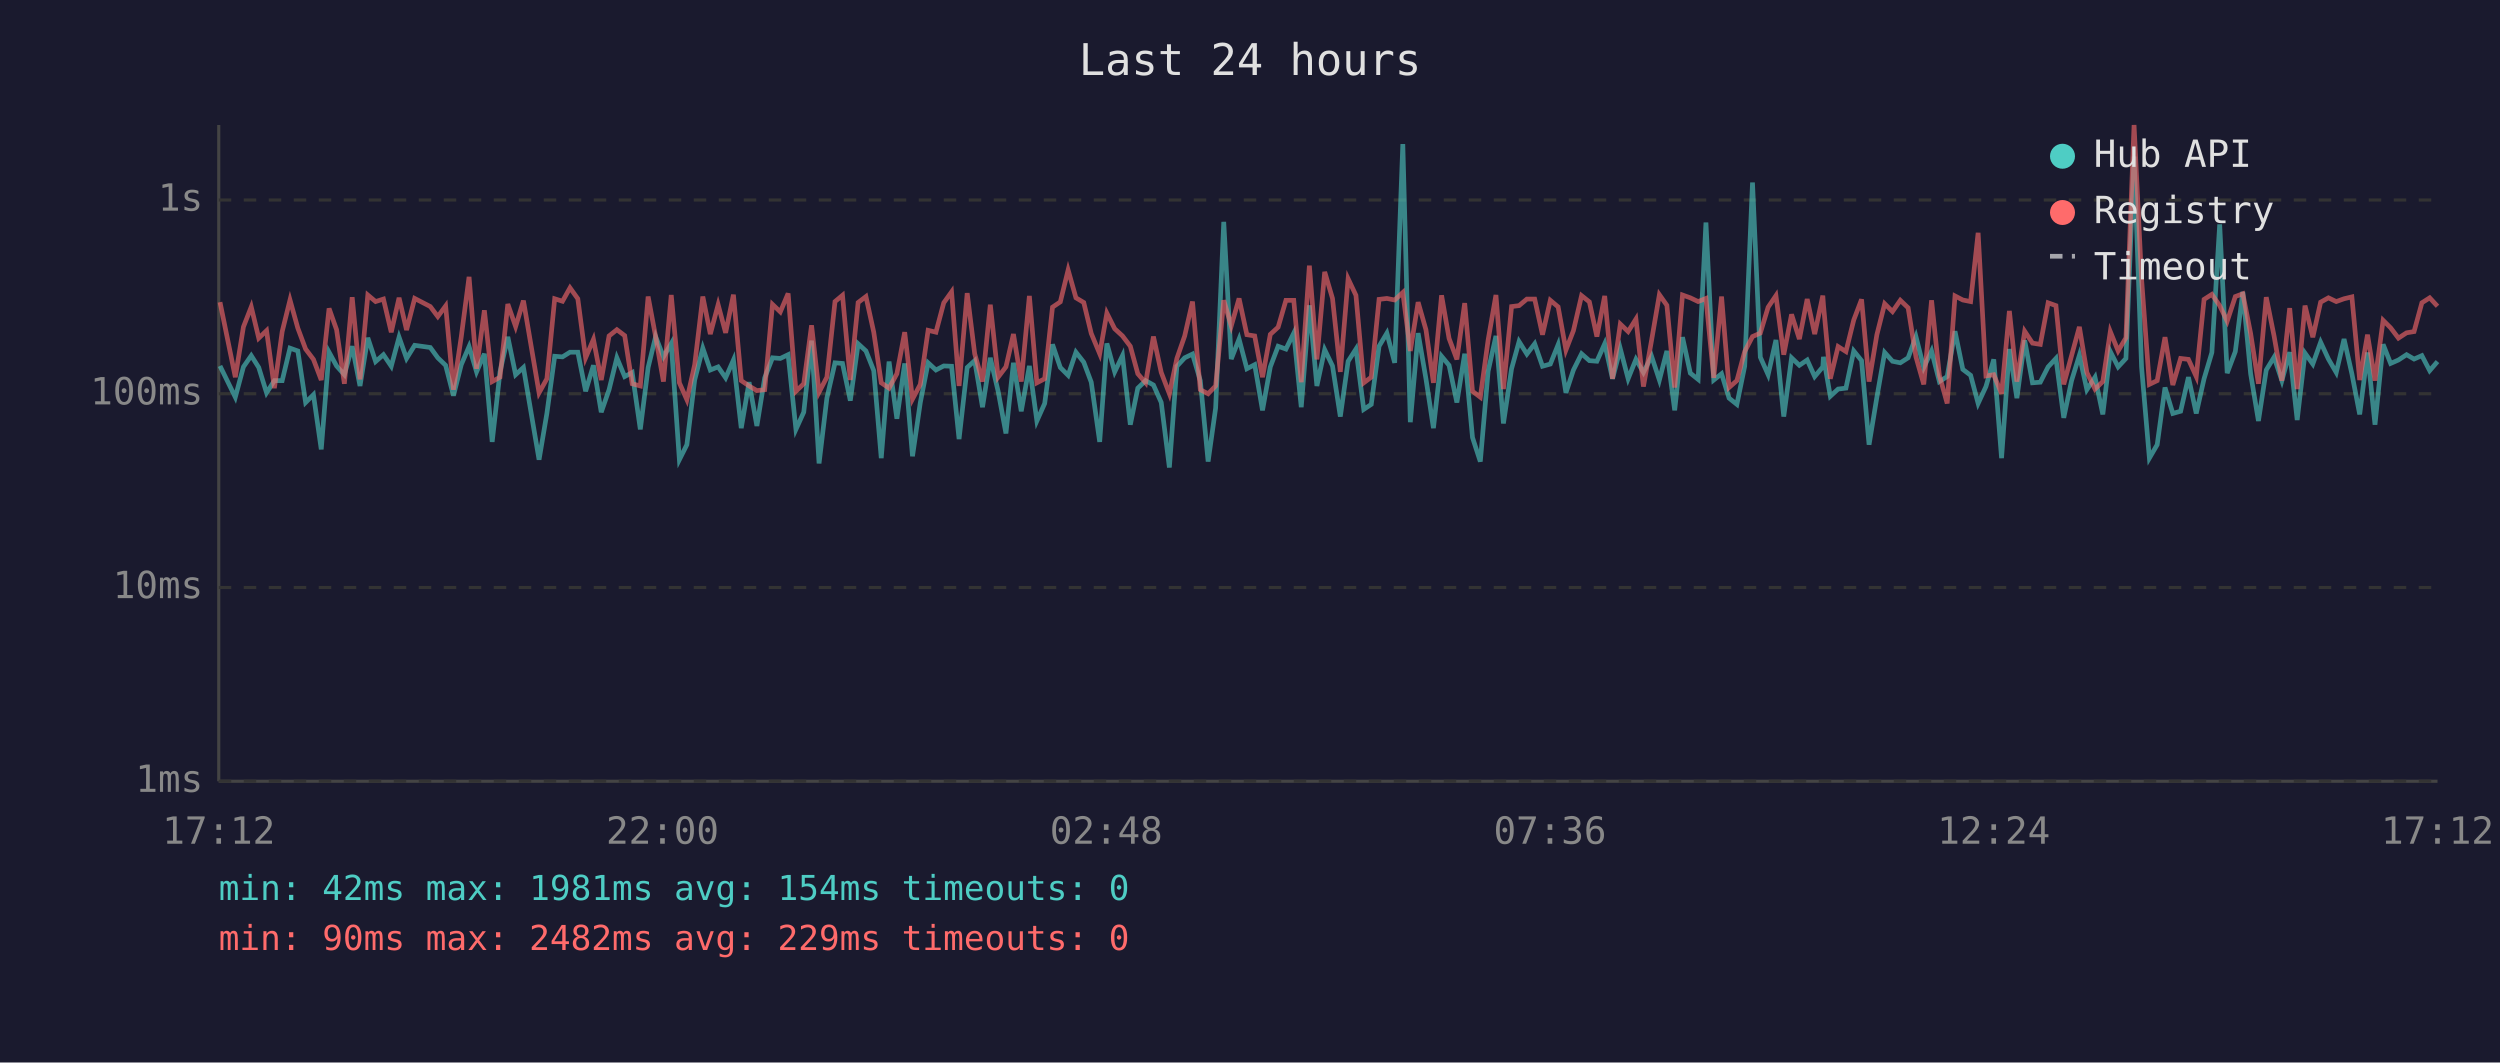
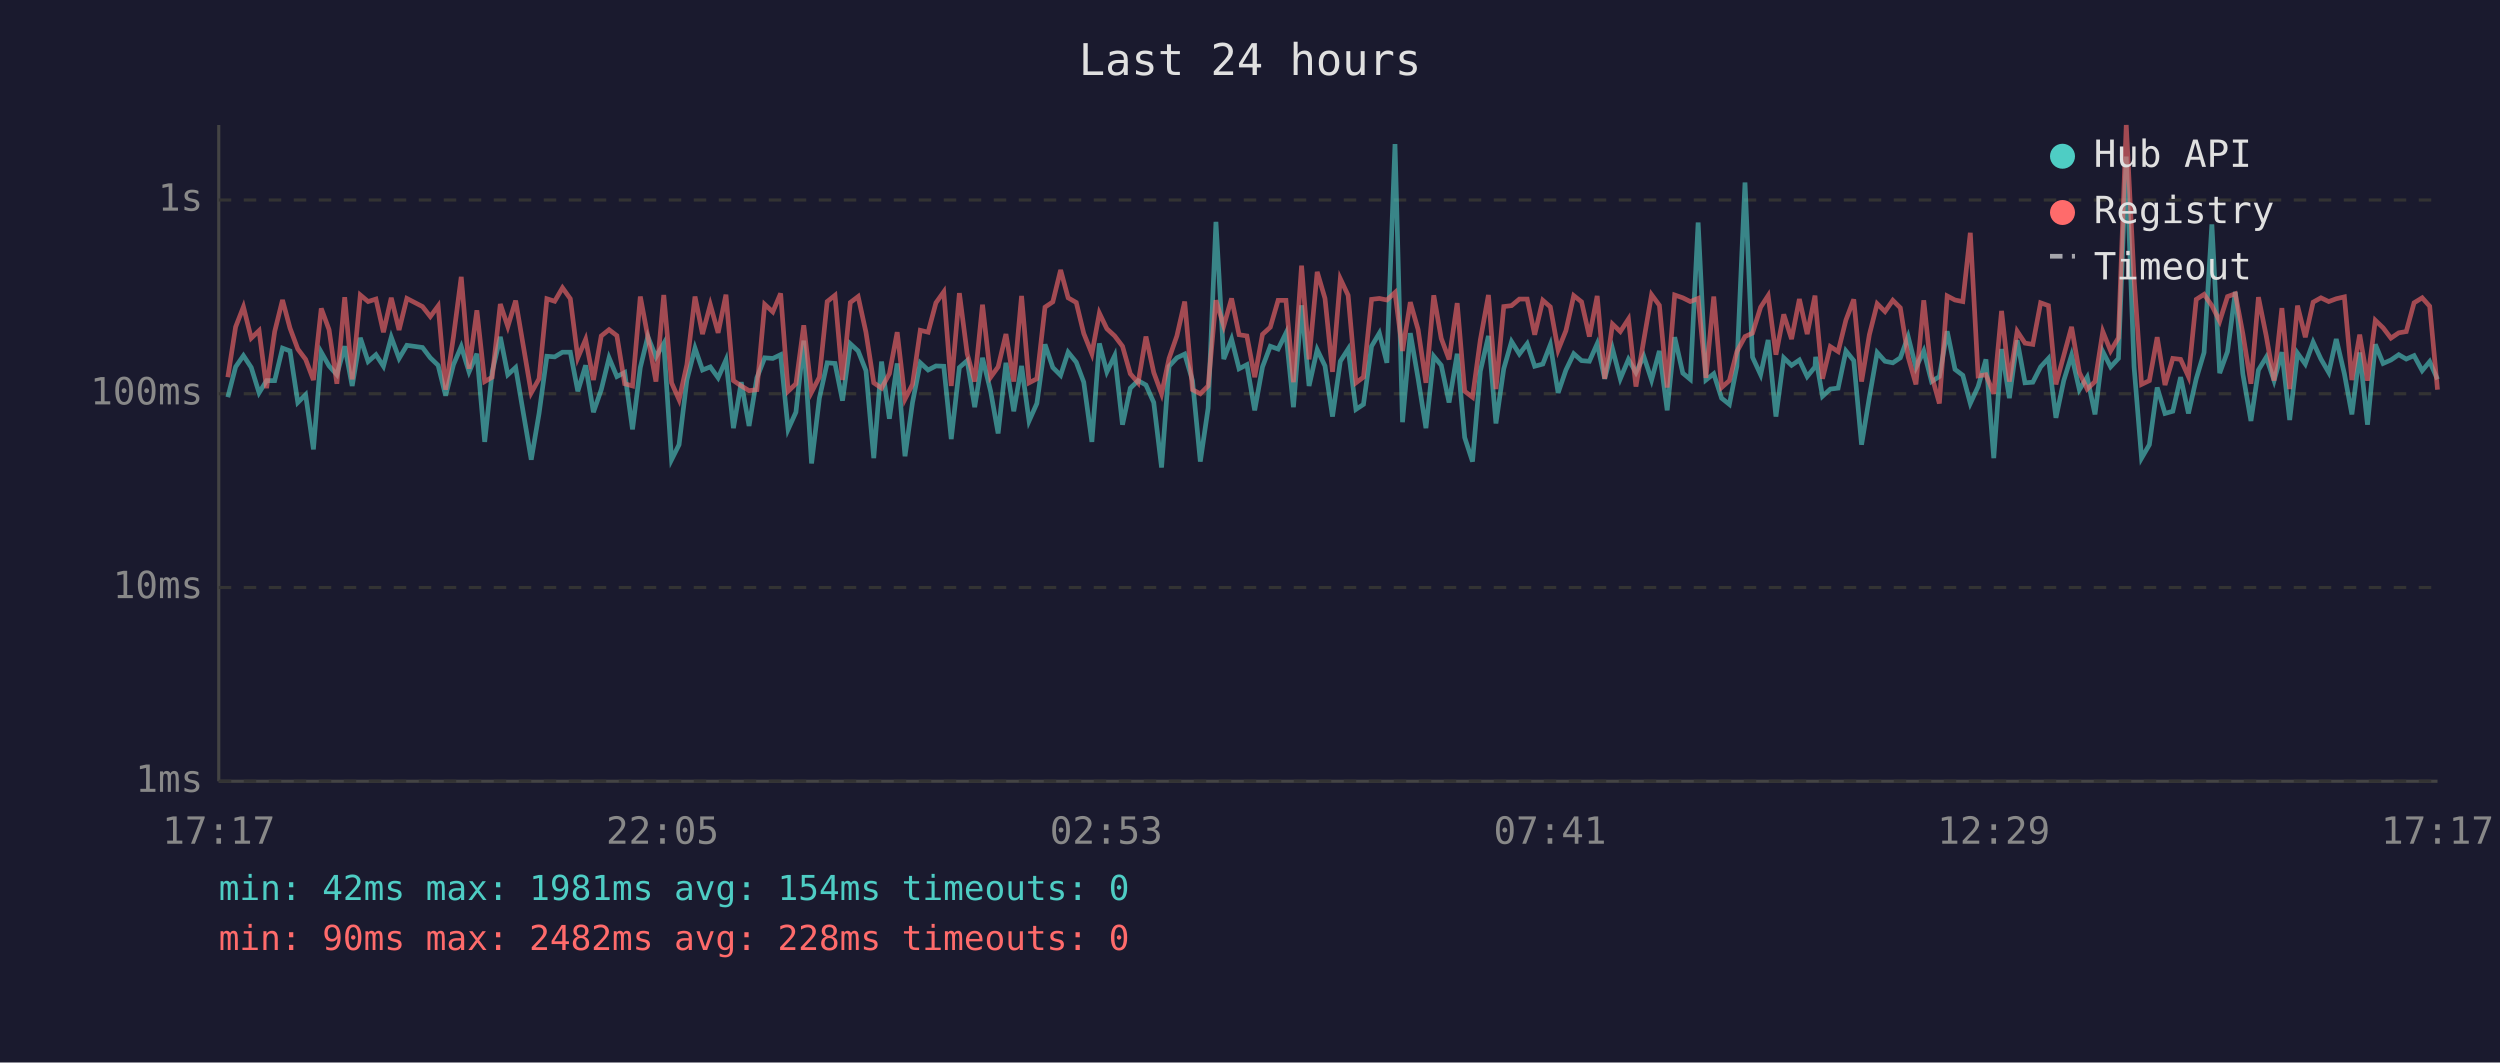
<svg xmlns="http://www.w3.org/2000/svg" viewBox="0 0 800 340" font-family="monospace" font-size="12">
  <rect width="800" height="340" fill="#1a1a2e" />
  <text x="400" y="24" fill="#e0e0e0" font-size="14" text-anchor="middle">Last 24 hours</text>
  <line x1="70" y1="40" x2="70" y2="250" stroke="#444" stroke-width="1" />
  <line x1="70" y1="250" x2="780" y2="250" stroke="#444" stroke-width="1" />
  <line x1="70" y1="250" x2="780" y2="250" stroke="#333" stroke-width="1" stroke-dasharray="4" />
  <text x="65" y="250" fill="#888" text-anchor="end" dominant-baseline="middle">1ms</text>
  <line x1="70" y1="188" x2="780" y2="188" stroke="#333" stroke-width="1" stroke-dasharray="4" />
  <text x="65" y="188" fill="#888" text-anchor="end" dominant-baseline="middle">10ms</text>
  <line x1="70" y1="126" x2="780" y2="126" stroke="#333" stroke-width="1" stroke-dasharray="4" />
  <text x="65" y="126" fill="#888" text-anchor="end" dominant-baseline="middle">100ms</text>
  <line x1="70" y1="64" x2="780" y2="64" stroke="#333" stroke-width="1" stroke-dasharray="4" />
  <text x="65" y="64" fill="#888" text-anchor="end" dominant-baseline="middle">1s</text>
-   <text x="70" y="270" fill="#888" text-anchor="middle">17:12</text>
-   <text x="212" y="270" fill="#888" text-anchor="middle">22:00</text>
-   <text x="354" y="270" fill="#888" text-anchor="middle">02:48</text>
-   <text x="496" y="270" fill="#888" text-anchor="middle">07:36</text>
-   <text x="638" y="270" fill="#888" text-anchor="middle">12:24</text>
-   <text x="780" y="270" fill="#888" text-anchor="middle">17:12</text>
-   <polyline points="70.4,117.1 75.3,127.1 77.9,117.4 80.4,113.8 82.8,117.6 85.3,125.7 87.8,121.8 90.3,121.8 92.8,111.4 95.3,112.3 97.8,128.8 100.3,126.3 102.8,143.8 105.3,112.7 107.7,117.1 110.2,119.9 112.7,110.8 115.2,123.5 117.7,108.1 120.2,115.7 122.7,113.5 125.2,117.2 127.7,107.9 130.1,114.7 132.7,110.5 137.7,111.2 140.1,114.5 142.6,116.9 145.1,126.6 147.6,116.7 150.1,110.9 152.5,119.0 155.0,113.2 157.5,141.4 160.0,119.0 162.5,107.8 165.0,119.9 167.5,117.6 172.5,147.1 175.0,132.3 177.5,114.0 180.0,114.2 182.4,112.7 184.9,112.7 187.4,125.2 189.9,116.9 192.4,131.9 194.9,124.7 197.4,114.5 199.9,120.5 202.3,119.2 204.9,137.4 207.4,117.6 209.8,107.7 212.3,114.2 214.8,109.9 217.4,147.1 219.8,142.3 222.3,121.6 224.9,111.4 227.3,118.4 229.8,117.4 232.2,120.9 234.7,115.2 237.2,137.0 239.7,122.3 242.2,136.3 244.7,120.9 247.2,114.5 249.7,114.7 252.2,113.5 254.7,137.4 257.2,131.9 259.7,109.0 262.1,148.3 264.6,127.4 267.2,116.1 269.6,116.3 272.1,128.2 274.6,110.0 277.1,112.3 279.6,118.6 282.0,146.6 284.5,115.7 287.0,134.0 289.5,116.3 292.0,146.0 294.5,128.8 297.0,116.1 299.5,118.4 302.0,117.1 304.5,117.2 306.9,140.5 309.5,117.6 311.9,115.4 314.4,130.3 316.9,114.5 319.4,125.2 321.9,138.7 324.3,116.1 326.8,131.6 329.4,117.1 331.8,134.7 334.3,129.1 336.8,110.2 339.3,117.6 341.8,120.1 344.3,112.7 346.8,115.9 349.2,122.3 351.9,141.4 354.2,109.9 356.7,119.0 359.2,113.8 361.7,135.9 364.1,124.2 366.6,121.8 369.1,123.2 371.6,128.8 374.2,149.6 376.6,117.2 379.1,114.5 381.6,113.3 384.1,121.8 386.6,147.7 389.0,130.6 391.6,71.0 394.0,114.9 396.5,108.5 399.0,118.0 401.5,116.7 404.0,131.3 406.5,117.4 409.0,110.8 411.5,111.7 414.0,106.6 416.4,130.3 419.0,97.7 421.4,123.5 423.9,111.9 426.4,117.1 428.9,133.3 431.4,115.6 433.9,111.7 436.4,131.0 438.8,129.4 441.3,110.8 443.8,106.6 446.3,116.1 448.9,46.1 451.3,135.1 453.8,106.6 456.3,121.2 458.7,137.0 461.3,114.0 463.7,116.9 466.2,128.8 468.7,113.2 471.2,140.0 473.7,147.7 476.2,118.8 478.7,107.5 481.1,135.5 483.7,118.0 486.1,109.3 488.6,113.3 491.1,110.0 493.6,117.2 496.1,116.5 498.6,110.3 501.1,125.7 503.5,118.4 506.1,113.2 508.6,115.4 511.0,115.6 513.5,110.0 516.0,121.2 518.5,111.6 521.0,121.2 523.5,115.0 525.9,119.2 528.5,114.0 531.0,121.6 533.4,112.3 535.9,131.3 538.4,107.9 540.9,119.4 543.4,121.4 545.9,71.2 548.4,121.6 550.9,119.6 553.3,127.4 555.8,129.4 558.3,117.2 560.8,58.4 563.3,114.3 565.8,119.9 568.3,108.8 570.8,133.3 573.3,114.5 575.8,116.9 578.3,115.2 580.7,120.5 583.3,117.4 583.5,114.2 585.7,126.8 588.2,124.5 590.7,124.2 593.2,112.3 595.7,115.4 598.1,142.3 600.6,127.1 603.1,112.8 605.6,115.6 608.1,116.1 610.6,114.5 613.1,107.7 615.6,117.6 618.1,112.3 620.6,122.1 623.1,120.5 625.6,106.0 628.1,118.2 630.6,120.1 633.0,129.1 635.5,123.7 638.0,115.0 640.5,146.6 643.0,111.7 645.4,127.4 647.9,108.9 650.4,122.5 652.9,122.3 655.4,117.4 657.9,114.7 660.4,133.7 662.9,121.8 665.4,113.7 667.8,124.7 670.4,120.7 672.9,132.6 675.3,112.5 677.8,117.4 680.3,114.7 682.9,50.1 685.3,117.4 687.8,146.6 690.3,142.3 692.8,124.0 695.3,132.3 697.8,131.6 700.3,120.7 702.8,132.3 705.3,121.2 707.8,112.8 710.3,71.8 712.7,119.4 715.3,112.5 717.7,93.4 720.2,119.6 722.7,134.7 725.2,118.4 727.7,114.3 730.2,121.8 732.7,112.7 735.1,134.4 737.6,113.0 740.1,116.5 742.6,109.5 745.1,114.9 747.6,119.2 750.1,108.5 752.6,119.6 755.1,132.6 757.6,112.8 760.0,135.9 762.6,110.2 765.0,116.3 767.5,115.2 770.1,113.5 772.5,114.9 775.0,113.8 777.5,118.6 780.0,115.7" fill="none" stroke="#4ecdc4" stroke-width="1.5" opacity="0.6" />
-   <polyline points="70.4,96.7 75.3,120.7 77.9,104.6 80.4,98.2 82.8,108.2 85.3,105.8 87.8,124.2 90.3,106.1 92.8,96.0 95.3,105.0 97.8,111.7 100.3,115.0 102.8,121.6 105.3,98.7 107.7,105.5 110.2,122.8 112.7,95.1 115.2,121.4 117.7,94.4 120.2,96.5 122.7,95.7 125.2,106.3 127.7,95.3 130.1,105.6 132.7,95.5 137.7,98.1 140.1,101.3 142.6,97.9 145.1,124.7 147.6,107.8 150.1,88.6 152.5,118.0 155.0,99.3 157.5,122.1 160.0,120.7 162.5,97.3 165.0,104.5 167.5,96.2 172.5,125.7 175.0,121.2 177.5,95.6 180.0,96.4 182.4,92.1 184.9,95.6 187.4,114.5 189.9,108.6 192.4,121.6 194.9,107.5 197.4,105.5 199.9,107.4 202.3,122.8 204.9,123.5 207.4,94.9 209.8,107.7 212.3,122.1 214.8,94.4 217.4,122.5 219.8,127.9 222.3,116.7 224.9,94.9 227.3,106.9 229.8,97.5 232.2,106.5 234.7,94.3 237.2,121.8 239.7,123.5 242.2,125.0 244.7,124.7 247.2,97.4 249.7,99.8 252.2,93.9 254.7,125.2 257.2,122.8 259.7,104.1 262.1,125.5 264.6,120.7 267.2,96.5 269.6,94.5 272.1,121.6 274.6,96.8 277.1,94.9 279.6,106.3 282.0,122.5 284.5,124.2 287.0,119.6 289.5,106.3 292.0,127.7 294.5,123.0 297.0,105.7 299.5,106.3 302.0,96.9 304.5,93.4 306.9,123.5 309.5,93.8 311.9,113.2 314.4,122.1 316.9,97.5 319.4,120.7 321.9,117.4 324.3,106.9 326.8,122.1 329.4,94.7 331.8,122.5 334.3,121.2 336.8,98.3 339.3,96.6 341.8,86.4 344.3,95.3 346.8,96.8 349.2,106.7 351.9,113.2 354.2,100.2 356.7,105.2 359.2,107.5 361.7,110.8 364.1,119.6 366.6,122.5 369.1,107.7 371.6,119.2 374.2,126.0 376.6,114.7 379.1,107.5 381.6,96.5 384.1,124.7 386.6,126.0 389.0,123.5 391.6,96.1 394.0,104.3 396.5,95.5 399.0,107.1 401.5,107.5 404.0,120.7 406.5,107.0 409.0,104.7 411.5,96.1 414.0,96.1 416.4,122.3 419.0,85.0 421.4,115.0 423.9,87.0 426.4,95.5 428.9,119.0 431.4,89.2 433.9,94.5 436.4,122.5 438.8,120.7 441.3,95.8 443.8,95.5 446.3,96.0 448.9,93.6 451.3,112.3 453.8,96.7 456.3,105.5 458.7,122.5 461.3,94.5 463.7,108.3 466.2,115.0 468.7,97.0 471.2,125.2 473.7,127.1 476.2,108.8 478.7,94.4 481.1,124.5 483.7,98.1 486.1,97.8 488.6,95.7 491.1,95.7 493.6,107.1 496.1,96.1 498.6,98.2 501.1,112.0 503.5,105.8 506.1,94.6 508.6,96.6 511.0,107.7 513.5,94.7 516.0,121.2 518.5,103.7 521.0,106.1 523.5,102.1 525.9,123.7 528.5,108.9 531.0,94.3 533.4,97.7 535.9,124.0 538.4,94.4 540.9,95.3 543.4,96.5 545.9,95.5 548.4,120.9 550.9,94.9 553.3,124.0 555.8,121.8 558.3,112.5 560.8,107.7 563.3,106.6 565.8,98.3 568.3,94.6 570.8,113.5 573.3,100.6 575.8,108.5 578.3,95.7 580.7,106.9 583.3,94.6 583.5,97.5 585.7,121.2 588.2,110.9 590.7,112.5 593.2,102.4 595.7,95.8 598.1,122.1 600.6,107.1 603.1,97.2 605.6,99.7 608.1,96.1 610.6,98.5 613.1,114.2 615.6,123.0 618.1,96.1 620.6,120.1 623.1,129.1 625.6,94.7 628.1,96.0 630.6,96.5 633.0,74.5 635.5,120.3 638.0,119.9 640.5,126.0 643.0,99.5 645.4,122.1 647.9,106.0 650.4,109.8 652.9,110.2 655.4,96.9 657.9,97.8 660.4,123.0 662.9,113.8 665.4,104.6 667.8,119.2 670.4,124.5 672.9,122.1 675.3,106.1 677.8,112.3 680.3,108.1 682.9,40.0 685.3,89.2 687.8,123.0 690.3,121.8 692.8,107.9 695.3,123.2 697.8,114.7 700.3,115.0 702.8,120.5 705.3,95.8 707.8,94.2 710.3,97.8 712.7,102.8 715.3,94.9 717.7,94.0 720.2,106.7 722.7,122.8 725.2,95.1 727.7,107.5 730.2,121.8 732.7,98.6 735.1,124.5 737.6,97.8 740.1,107.9 742.6,96.7 745.1,95.3 747.6,96.5 750.1,95.6 752.6,95.0 755.1,121.6 757.6,107.1 760.0,121.8 762.6,102.5 765.0,104.9 767.5,108.2 770.1,106.5 772.5,106.1 775.0,96.9 777.5,95.3 780.0,98.0" fill="none" stroke="#ff6b6b" stroke-width="1.5" opacity="0.6" />
+   <text x="70" y="270" fill="#888" text-anchor="middle">17:17</text>
+   <text x="212" y="270" fill="#888" text-anchor="middle">22:05</text>
+   <text x="354" y="270" fill="#888" text-anchor="middle">02:53</text>
+   <text x="496" y="270" fill="#888" text-anchor="middle">07:41</text>
+   <text x="638" y="270" fill="#888" text-anchor="middle">12:29</text>
+   <text x="780" y="270" fill="#888" text-anchor="middle">17:17</text>
+   <polyline points="72.9,127.1 75.4,117.4 77.9,113.8 80.4,117.6 82.9,125.7 85.3,121.8 87.9,121.8 90.4,111.4 92.8,112.3 95.3,128.8 97.8,126.3 100.3,143.8 102.8,112.7 105.3,117.1 107.8,119.9 110.3,110.8 112.7,123.5 115.3,108.1 117.8,115.7 120.3,113.5 122.7,117.2 125.2,107.9 127.7,114.7 130.2,110.5 135.2,111.2 137.7,114.5 140.2,116.9 142.6,126.6 145.1,116.7 147.6,110.9 150.1,119.0 152.6,113.2 155.1,141.4 157.5,119.0 160.1,107.8 162.5,119.9 165.0,117.6 170.0,147.1 172.5,132.3 175.0,114.0 177.5,114.2 180.0,112.7 182.5,112.7 184.9,125.2 187.4,116.9 189.9,131.9 192.4,124.7 194.9,114.5 197.4,120.5 199.9,119.2 202.4,137.4 204.9,117.6 207.3,107.7 209.9,114.2 212.4,109.9 214.9,147.1 217.3,142.3 219.8,121.6 222.4,111.4 224.8,118.4 227.3,117.4 229.8,120.9 232.3,115.2 234.7,137.0 237.2,122.3 239.7,136.3 242.2,120.9 244.7,114.5 247.3,114.7 249.8,113.5 252.2,137.4 254.7,131.9 257.2,109.0 259.7,148.3 262.2,127.4 264.7,116.1 267.2,116.3 269.6,128.2 272.1,110.0 274.6,112.3 277.1,118.6 279.6,146.6 282.1,115.7 284.6,134.0 287.1,116.3 289.6,146.0 292.0,128.8 294.5,116.1 297.0,118.4 299.5,117.1 302.0,117.2 304.4,140.5 307.0,117.6 309.5,115.4 311.9,130.3 314.4,114.5 317.0,125.2 319.4,138.7 321.9,116.1 324.4,131.6 326.9,117.1 329.3,134.7 331.8,129.1 334.4,110.2 336.9,117.6 339.4,120.1 341.8,112.7 344.4,115.9 346.8,122.3 349.4,141.4 351.8,109.9 354.2,119.0 356.7,113.8 359.2,135.9 361.7,124.2 364.2,121.8 366.7,123.2 369.2,128.8 371.7,149.6 374.1,117.2 376.6,114.5 379.1,113.3 381.6,121.8 384.1,147.7 386.6,130.6 389.1,71.0 391.6,114.9 394.1,108.5 396.5,118.0 399.0,116.7 401.5,131.3 404.0,117.4 406.5,110.8 409.0,111.7 411.5,106.6 413.9,130.3 416.5,97.7 418.9,123.5 421.5,111.9 424.0,117.1 426.4,133.3 428.9,115.6 431.4,111.7 433.9,131.0 436.3,129.4 438.9,110.8 441.4,106.6 443.8,116.1 446.4,46.1 448.8,135.1 451.3,106.6 453.8,121.2 456.3,137.0 458.8,114.0 461.2,116.9 463.7,128.8 466.3,113.2 468.7,140.0 471.2,147.7 473.7,118.8 476.3,107.5 478.7,135.5 481.2,118.0 483.7,109.3 486.2,113.3 488.7,110.0 491.1,117.2 493.7,116.5 496.1,110.3 498.6,125.7 501.1,118.4 503.6,113.2 506.1,115.4 508.6,115.6 511.1,110.0 513.5,121.2 516.0,111.6 518.5,121.2 521.1,115.0 523.5,119.2 526.0,114.0 528.5,121.6 531.0,112.3 533.5,131.3 535.9,107.9 538.5,119.4 540.9,121.4 543.4,71.2 545.9,121.6 548.4,119.6 550.9,127.4 553.4,129.4 555.8,117.2 558.4,58.4 560.8,114.3 563.4,119.9 565.8,108.8 568.3,133.3 570.8,114.5 573.3,116.9 575.8,115.2 578.3,120.5 580.8,117.4 581.0,114.2 583.2,126.8 585.7,124.5 588.2,124.2 590.7,112.3 593.2,115.4 595.7,142.3 598.2,127.1 600.7,112.8 603.2,115.6 605.7,116.1 608.1,114.5 610.6,107.7 613.1,117.6 615.6,112.3 618.1,122.1 620.6,120.5 623.1,106.0 625.6,118.2 628.1,120.1 630.5,129.1 633.0,123.7 635.5,115.0 638.0,146.6 640.5,111.7 643.0,127.4 645.5,108.9 648.0,122.5 650.5,122.3 653.0,117.4 655.5,114.7 657.9,133.7 660.4,121.8 662.9,113.7 665.4,124.7 667.9,120.7 670.4,132.6 672.9,112.5 675.4,117.4 677.9,114.7 680.4,50.1 682.9,117.4 685.3,146.6 687.8,142.3 690.3,124.0 692.8,132.3 695.3,131.6 697.8,120.7 700.3,132.3 702.8,121.2 705.3,112.8 707.8,71.8 710.3,119.4 712.8,112.5 715.3,93.4 717.7,119.6 720.3,134.7 722.7,118.4 725.2,114.3 727.7,121.8 730.2,112.7 732.7,134.4 735.2,113.0 737.7,116.5 740.2,109.5 742.7,114.9 745.2,119.2 747.6,108.5 750.2,119.6 752.6,132.6 755.1,112.8 757.6,135.9 760.1,110.2 762.6,116.3 765.1,115.2 767.6,113.5 770.0,114.9 772.5,113.8 775.1,118.6 777.5,115.7 780.0,121.4" fill="none" stroke="#4ecdc4" stroke-width="1.5" opacity="0.6" />
+   <polyline points="72.9,120.7 75.4,104.6 77.9,98.2 80.4,108.2 82.9,105.8 85.3,124.2 87.9,106.1 90.4,96.0 92.8,105.0 95.3,111.7 97.8,115.0 100.3,121.6 102.8,98.7 105.3,105.5 107.8,122.8 110.3,95.1 112.7,121.4 115.3,94.4 117.8,96.5 120.3,95.7 122.7,106.3 125.2,95.3 127.7,105.6 130.2,95.5 135.2,98.1 137.7,101.3 140.2,97.9 142.6,124.7 145.1,107.8 147.6,88.6 150.1,118.0 152.6,99.3 155.1,122.1 157.5,120.7 160.1,97.3 162.5,104.5 165.0,96.2 170.0,125.7 172.5,121.2 175.0,95.6 177.5,96.4 180.0,92.1 182.5,95.6 184.9,114.5 187.4,108.6 189.9,121.6 192.4,107.5 194.9,105.5 197.4,107.4 199.9,122.8 202.4,123.5 204.9,94.9 207.3,107.7 209.9,122.1 212.4,94.4 214.9,122.5 217.3,127.9 219.8,116.7 222.4,94.9 224.8,106.9 227.3,97.5 229.8,106.5 232.3,94.3 234.7,121.8 237.2,123.5 239.7,125.0 242.2,124.7 244.7,97.4 247.3,99.8 249.8,93.9 252.2,125.2 254.7,122.8 257.2,104.1 259.7,125.5 262.2,120.7 264.7,96.5 267.2,94.5 269.6,121.6 272.1,96.8 274.6,94.9 277.1,106.3 279.6,122.5 282.1,124.2 284.6,119.6 287.1,106.3 289.6,127.7 292.0,123.0 294.5,105.7 297.0,106.3 299.5,96.9 302.0,93.4 304.4,123.5 307.0,93.8 309.5,113.2 311.9,122.1 314.4,97.5 317.0,120.7 319.4,117.4 321.9,106.9 324.4,122.1 326.9,94.7 329.3,122.5 331.8,121.2 334.4,98.3 336.9,96.6 339.4,86.4 341.8,95.3 344.4,96.8 346.8,106.7 349.4,113.2 351.8,100.2 354.2,105.2 356.7,107.5 359.2,110.8 361.7,119.6 364.2,122.5 366.7,107.7 369.2,119.2 371.7,126.0 374.1,114.7 376.6,107.5 379.1,96.5 381.6,124.7 384.1,126.0 386.6,123.5 389.1,96.1 391.6,104.3 394.1,95.5 396.5,107.1 399.0,107.5 401.5,120.7 404.0,107.0 406.5,104.7 409.0,96.1 411.5,96.1 413.9,122.3 416.5,85.0 418.9,115.0 421.5,87.0 424.0,95.5 426.4,119.0 428.9,89.2 431.4,94.5 433.9,122.5 436.3,120.7 438.9,95.8 441.4,95.5 443.8,96.0 446.4,93.6 448.8,112.3 451.3,96.7 453.8,105.5 456.3,122.5 458.8,94.5 461.2,108.3 463.7,115.0 466.3,97.0 468.7,125.2 471.2,127.1 473.7,108.8 476.3,94.4 478.7,124.5 481.2,98.1 483.7,97.8 486.2,95.7 488.7,95.7 491.1,107.1 493.7,96.1 496.1,98.2 498.6,112.0 501.1,105.8 503.6,94.6 506.1,96.6 508.6,107.7 511.1,94.7 513.5,121.2 516.0,103.7 518.5,106.1 521.1,102.1 523.5,123.7 526.0,108.9 528.5,94.3 531.0,97.7 533.5,124.0 535.9,94.4 538.5,95.3 540.9,96.5 543.4,95.5 545.9,120.9 548.4,94.9 550.9,124.0 553.4,121.8 555.8,112.5 558.4,107.7 560.8,106.6 563.4,98.3 565.8,94.6 568.3,113.5 570.8,100.6 573.3,108.5 575.8,95.7 578.3,106.9 580.8,94.6 581.0,97.5 583.2,121.2 585.7,110.9 588.2,112.5 590.7,102.4 593.2,95.8 595.7,122.1 598.2,107.1 600.7,97.2 603.2,99.7 605.7,96.1 608.1,98.5 610.6,114.2 613.1,123.0 615.6,96.1 618.1,120.1 620.6,129.1 623.1,94.7 625.6,96.0 628.1,96.5 630.5,74.5 633.0,120.3 635.5,119.9 638.0,126.0 640.5,99.5 643.0,122.1 645.5,106.0 648.0,109.8 650.5,110.2 653.0,96.9 655.5,97.8 657.9,123.0 660.4,113.8 662.9,104.6 665.4,119.2 667.9,124.5 670.4,122.1 672.9,106.1 675.4,112.3 677.9,108.1 680.4,40.0 682.9,89.2 685.3,123.0 687.8,121.8 690.3,107.9 692.8,123.2 695.3,114.7 697.8,115.0 700.3,120.5 702.8,95.8 705.3,94.2 707.8,97.8 710.3,102.8 712.8,94.9 715.3,94.0 717.7,106.7 720.3,122.8 722.7,95.1 725.2,107.5 727.7,121.8 730.2,98.6 732.7,124.5 735.2,97.8 737.7,107.9 740.2,96.7 742.7,95.3 745.2,96.5 747.6,95.6 750.2,95.0 752.6,121.6 755.1,107.1 757.6,121.8 760.1,102.5 762.6,104.9 765.1,108.2 767.6,106.5 770.0,106.1 772.5,96.9 775.1,95.3 777.5,98.0 780.0,124.7" fill="none" stroke="#ff6b6b" stroke-width="1.5" opacity="0.6" />
  <circle cx="660" cy="50" r="4" fill="#4ecdc4" />
  <text x="670" y="50" fill="#e0e0e0" dominant-baseline="middle">Hub API</text>
  <circle cx="660" cy="68" r="4" fill="#ff6b6b" />
  <text x="670" y="68" fill="#e0e0e0" dominant-baseline="middle">Registry</text>
  <line x1="656" y1="82" x2="664" y2="82" stroke="#e0e0e0" stroke-width="1.5" stroke-dasharray="4,3" opacity="0.7" />
  <text x="670" y="86" fill="#e0e0e0" dominant-baseline="middle">Timeout</text>
  <text x="70" y="288" fill="#4ecdc4" font-size="11">min: 42ms  max: 1981ms  avg: 154ms  timeouts: 0</text>
-   <text x="70" y="304" fill="#ff6b6b" font-size="11">min: 90ms  max: 2482ms  avg: 229ms  timeouts: 0</text>
+   <text x="70" y="304" fill="#ff6b6b" font-size="11">min: 90ms  max: 2482ms  avg: 228ms  timeouts: 0</text>
</svg>
